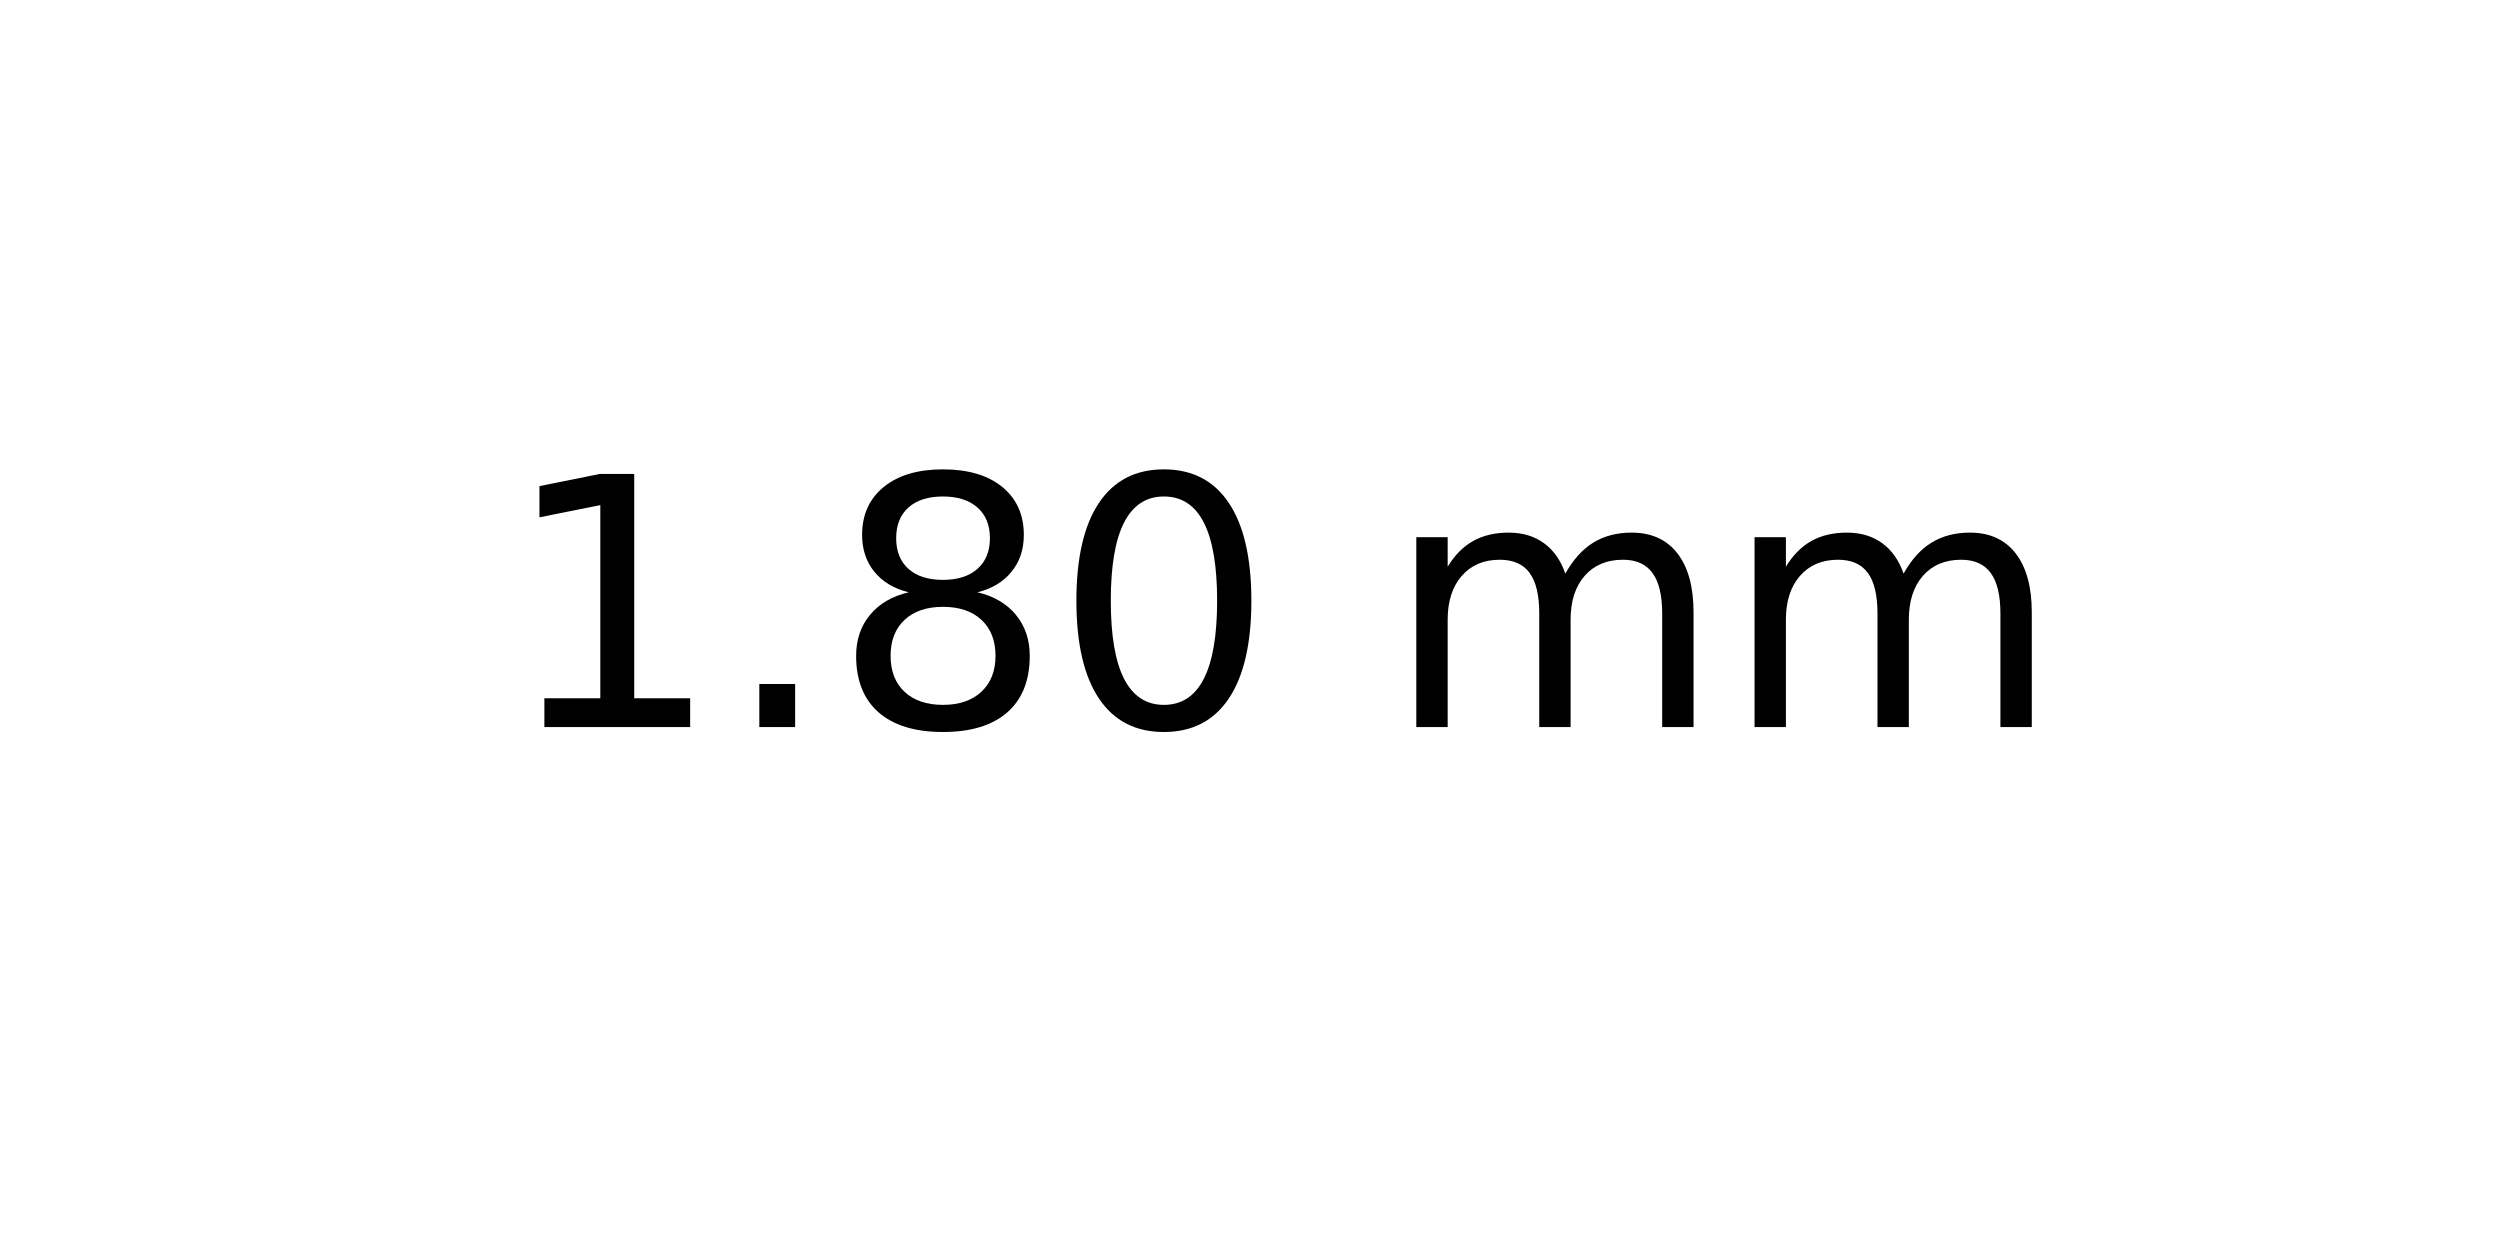
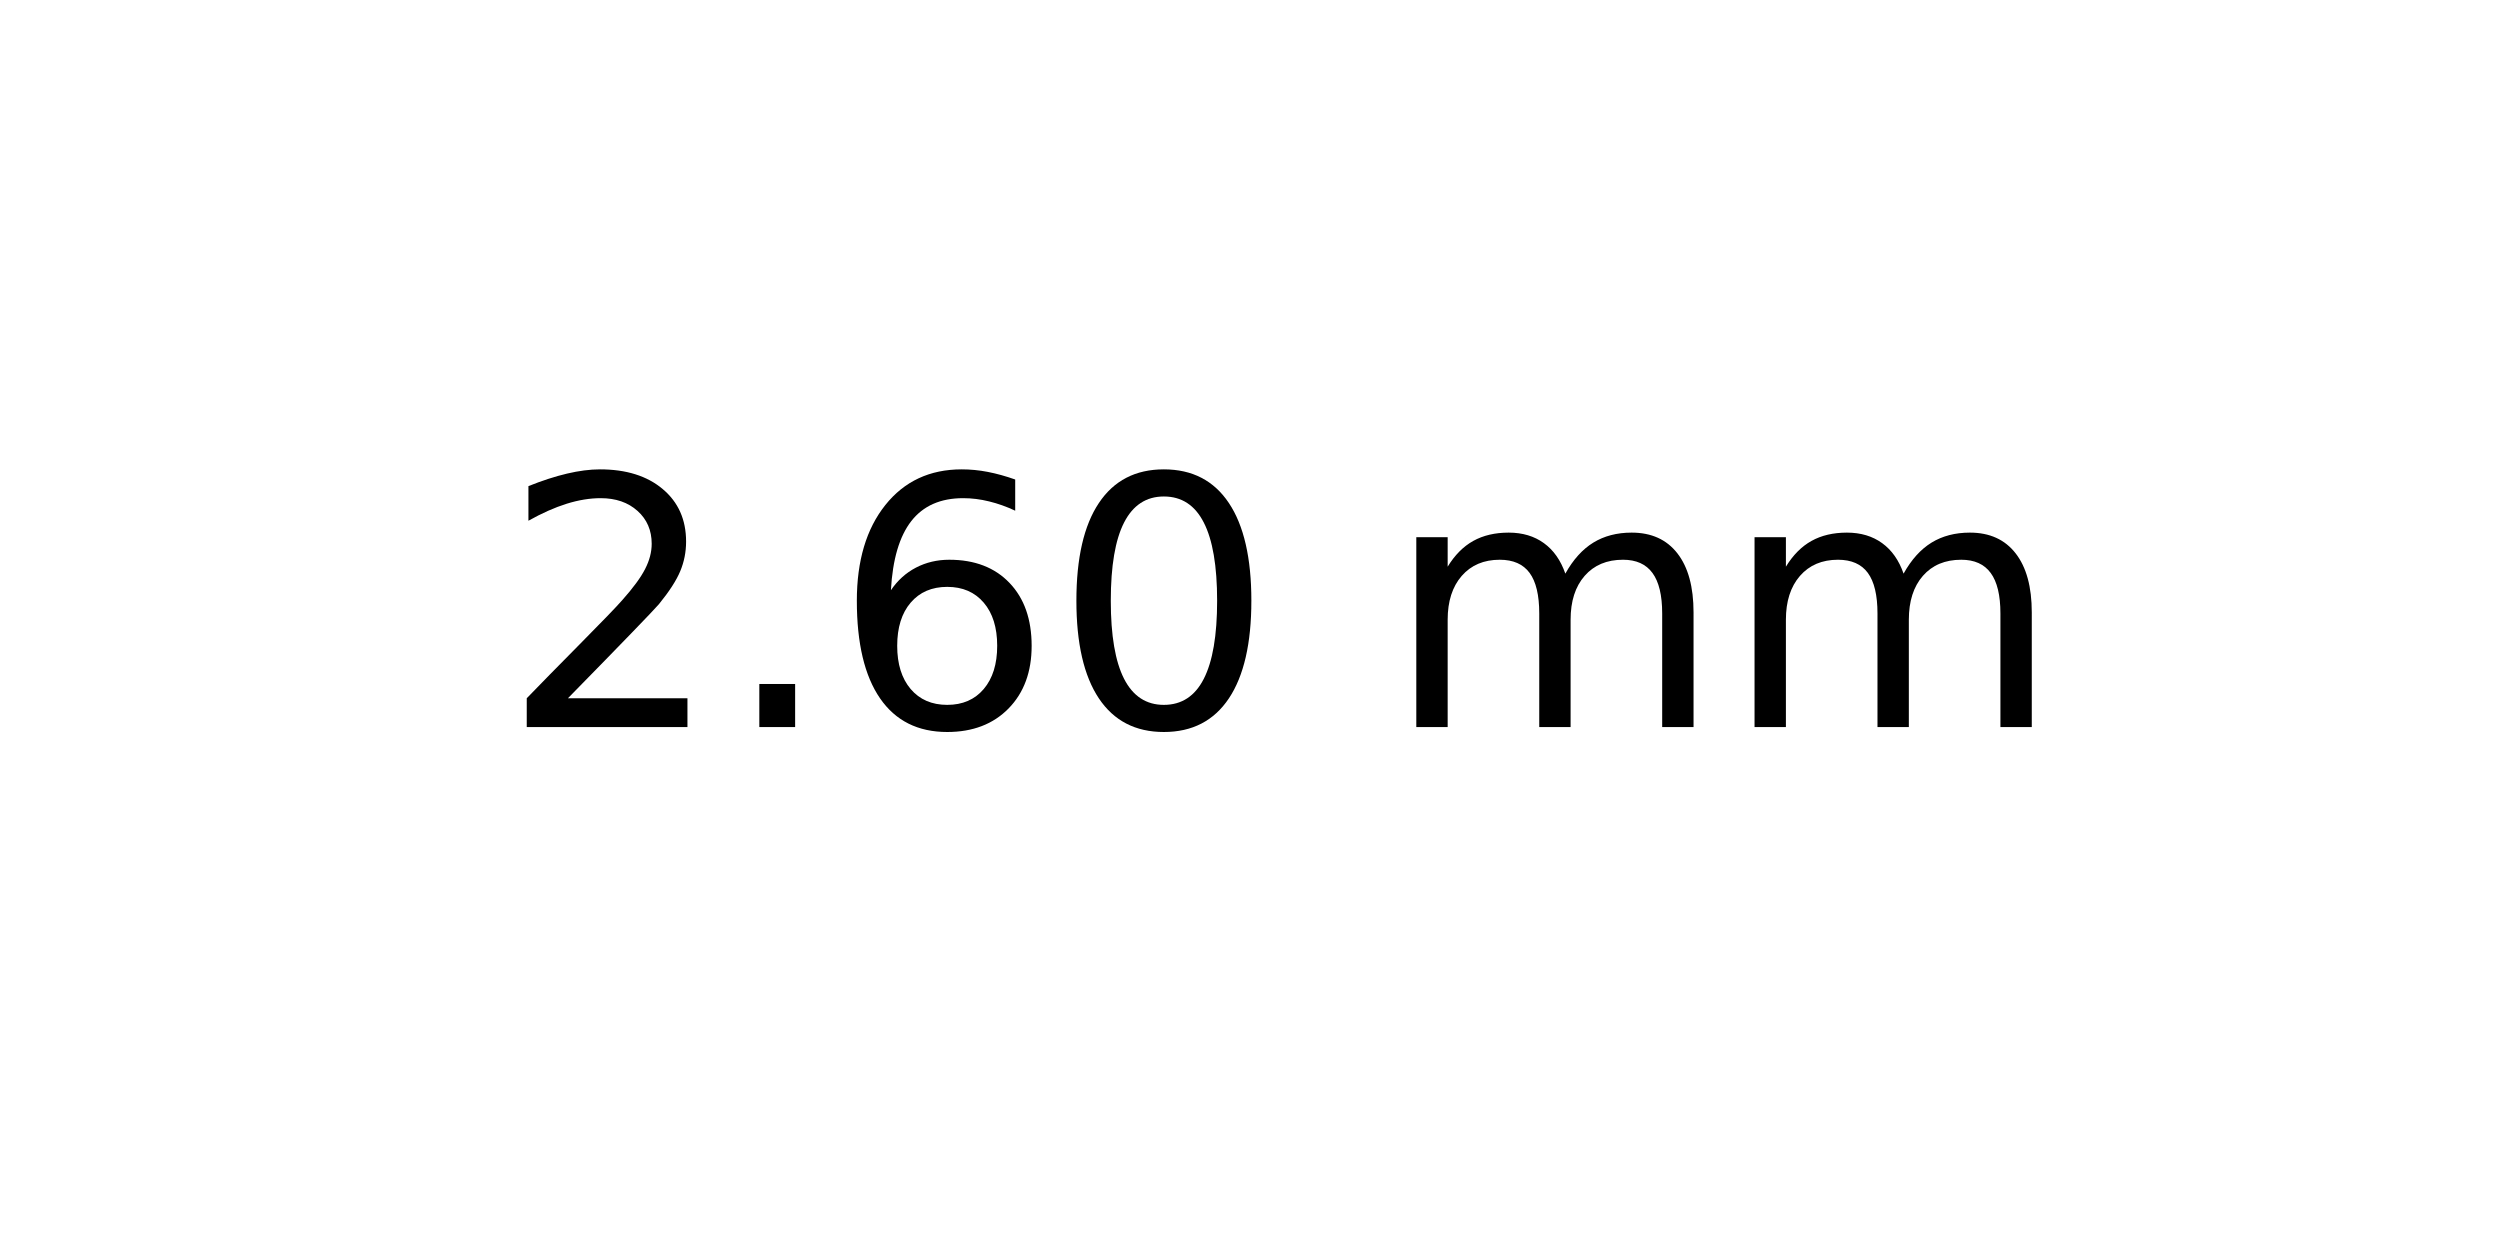
<svg xmlns="http://www.w3.org/2000/svg" xmlns:xlink="http://www.w3.org/1999/xlink" width="72pt" height="36pt" viewBox="0 0 72 36" version="1.1">
  <defs>
    <style type="text/css">*{stroke-linejoin: round; stroke-linecap: butt}</style>
  </defs>
  <g id="figure_1">
    <g id="axes_1">
      <g id="text_1">
        <g transform="translate(14.4375 20.93937) scale(0.1 -0.1)">
          <defs>
-             <path id="DejaVuSans-31" d="M 794 531  L 1825 531  L 1825 4091  L 703 3866  L 703 4441  L 1819 4666  L 2450 4666  L 2450 531  L 3481 531  L 3481 0  L 794 0  L 794 531  z " transform="scale(0.015625)" />
+             <path id="DejaVuSans-32" d="M 1228 531  L 3431 531  L 3431 0  L 469 0  L 469 531  Q 828 903 1448 1529  Q 2069 2156 2228 2338  Q 2531 2678 2651 2914  Q 2772 3150 2772 3378  Q 2772 3750 2511 3984  Q 2250 4219 1831 4219  Q 1534 4219 1204 4116  Q 875 4013 500 3803  L 500 4441  Q 881 4594 1212 4672  Q 1544 4750 1819 4750  Q 2544 4750 2975 4387  Q 3406 4025 3406 3419  Q 3406 3131 3298 2873  Q 3191 2616 2906 2266  Q 2828 2175 2409 1742  Q 1991 1309 1228 531  z " transform="scale(0.015625)" />
            <path id="DejaVuSans-2e" d="M 684 794  L 1344 794  L 1344 0  L 684 0  L 684 794  z " transform="scale(0.015625)" />
-             <path id="DejaVuSans-38" d="M 2034 2216  Q 1584 2216 1326 1975  Q 1069 1734 1069 1313  Q 1069 891 1326 650  Q 1584 409 2034 409  Q 2484 409 2743 651  Q 3003 894 3003 1313  Q 3003 1734 2745 1975  Q 2488 2216 2034 2216  z M 1403 2484  Q 997 2584 770 2862  Q 544 3141 544 3541  Q 544 4100 942 4425  Q 1341 4750 2034 4750  Q 2731 4750 3128 4425  Q 3525 4100 3525 3541  Q 3525 3141 3298 2862  Q 3072 2584 2669 2484  Q 3125 2378 3379 2068  Q 3634 1759 3634 1313  Q 3634 634 3220 271  Q 2806 -91 2034 -91  Q 1263 -91 848 271  Q 434 634 434 1313  Q 434 1759 690 2068  Q 947 2378 1403 2484  z M 1172 3481  Q 1172 3119 1398 2916  Q 1625 2713 2034 2713  Q 2441 2713 2670 2916  Q 2900 3119 2900 3481  Q 2900 3844 2670 4047  Q 2441 4250 2034 4250  Q 1625 4250 1398 4047  Q 1172 3844 1172 3481  z " transform="scale(0.015625)" />
+             <path id="DejaVuSans-36" d="M 2113 2584  Q 1688 2584 1439 2293  Q 1191 2003 1191 1497  Q 1191 994 1439 701  Q 1688 409 2113 409  Q 2538 409 2786 701  Q 3034 994 3034 1497  Q 3034 2003 2786 2293  Q 2538 2584 2113 2584  z M 3366 4563  L 3366 3988  Q 3128 4100 2886 4159  Q 2644 4219 2406 4219  Q 1781 4219 1451 3797  Q 1122 3375 1075 2522  Q 1259 2794 1537 2939  Q 1816 3084 2150 3084  Q 2853 3084 3261 2657  Q 3669 2231 3669 1497  Q 3669 778 3244 343  Q 2819 -91 2113 -91  Q 1303 -91 875 529  Q 447 1150 447 2328  Q 447 3434 972 4092  Q 1497 4750 2381 4750  Q 2619 4750 2861 4703  Q 3103 4656 3366 4563  z " transform="scale(0.015625)" />
            <path id="DejaVuSans-30" d="M 2034 4250  Q 1547 4250 1301 3770  Q 1056 3291 1056 2328  Q 1056 1369 1301 889  Q 1547 409 2034 409  Q 2525 409 2770 889  Q 3016 1369 3016 2328  Q 3016 3291 2770 3770  Q 2525 4250 2034 4250  z M 2034 4750  Q 2819 4750 3233 4129  Q 3647 3509 3647 2328  Q 3647 1150 3233 529  Q 2819 -91 2034 -91  Q 1250 -91 836 529  Q 422 1150 422 2328  Q 422 3509 836 4129  Q 1250 4750 2034 4750  z " transform="scale(0.015625)" />
            <path id="DejaVuSans-20" transform="scale(0.015625)" />
            <path id="DejaVuSans-6d" d="M 3328 2828  Q 3544 3216 3844 3400  Q 4144 3584 4550 3584  Q 5097 3584 5394 3201  Q 5691 2819 5691 2113  L 5691 0  L 5113 0  L 5113 2094  Q 5113 2597 4934 2840  Q 4756 3084 4391 3084  Q 3944 3084 3684 2787  Q 3425 2491 3425 1978  L 3425 0  L 2847 0  L 2847 2094  Q 2847 2600 2669 2842  Q 2491 3084 2119 3084  Q 1678 3084 1418 2786  Q 1159 2488 1159 1978  L 1159 0  L 581 0  L 581 3500  L 1159 3500  L 1159 2956  Q 1356 3278 1631 3431  Q 1906 3584 2284 3584  Q 2666 3584 2933 3390  Q 3200 3197 3328 2828  z " transform="scale(0.015625)" />
          </defs>
-           <use xlink:href="#DejaVuSans-31" />
+           <use xlink:href="#DejaVuSans-32" />
          <use xlink:href="#DejaVuSans-2e" x="63.623" />
-           <use xlink:href="#DejaVuSans-38" x="95.41" />
+           <use xlink:href="#DejaVuSans-36" x="95.41" />
          <use xlink:href="#DejaVuSans-30" x="159.033" />
          <use xlink:href="#DejaVuSans-20" x="222.656" />
          <use xlink:href="#DejaVuSans-6d" x="254.443" />
          <use xlink:href="#DejaVuSans-6d" x="351.855" />
        </g>
      </g>
    </g>
  </g>
</svg>
